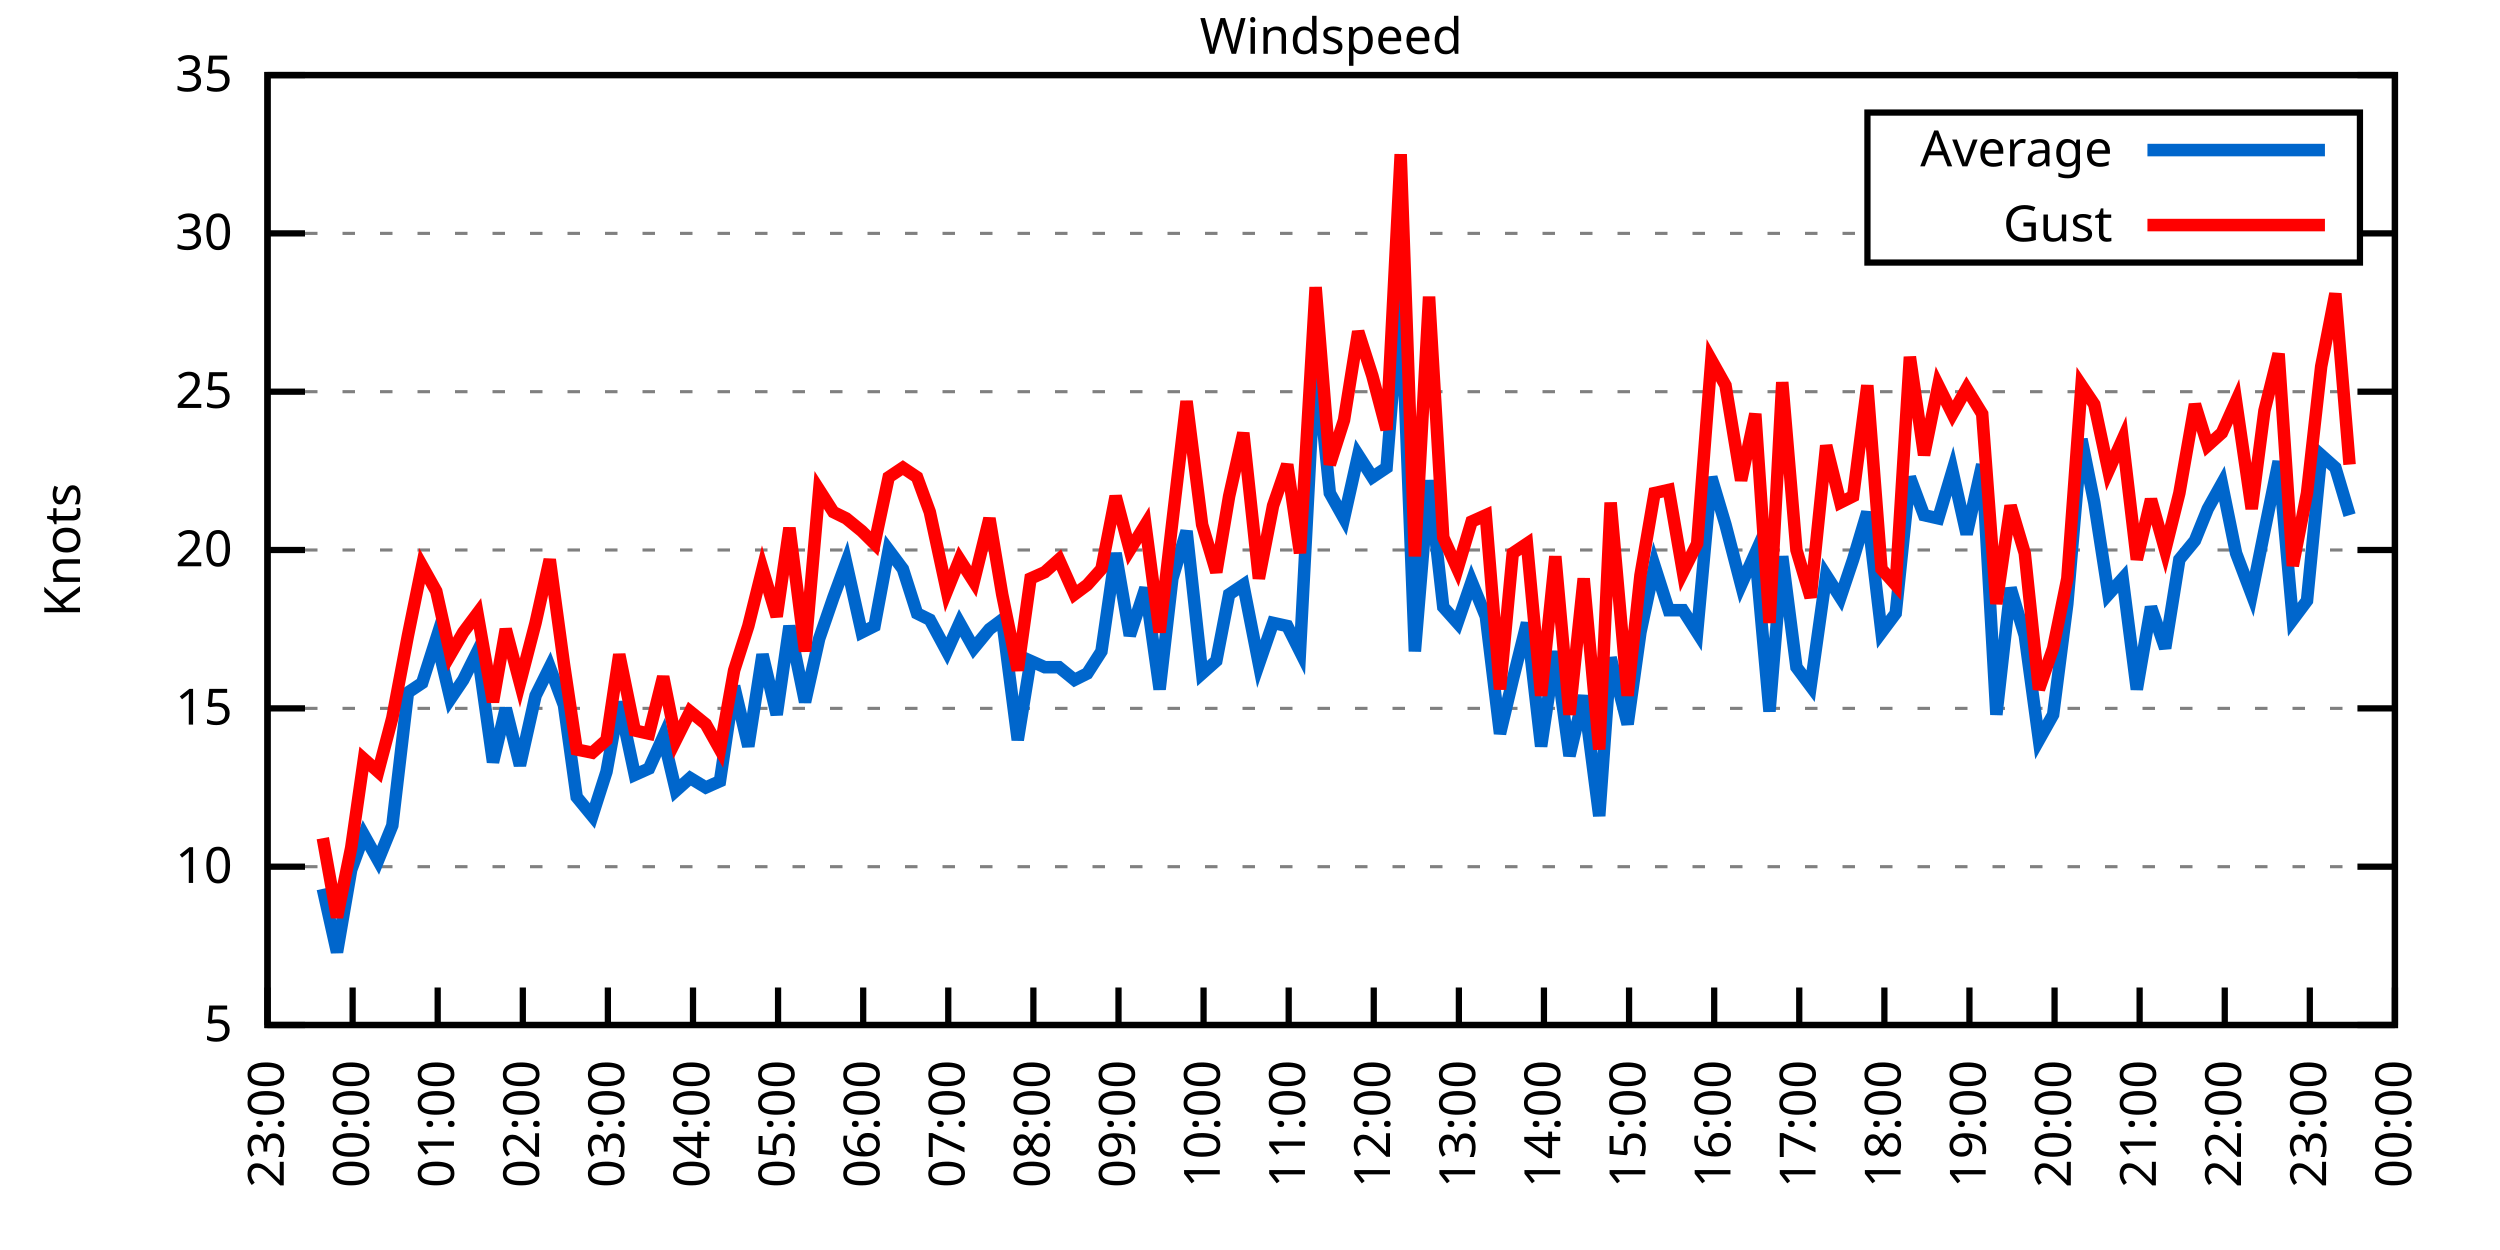
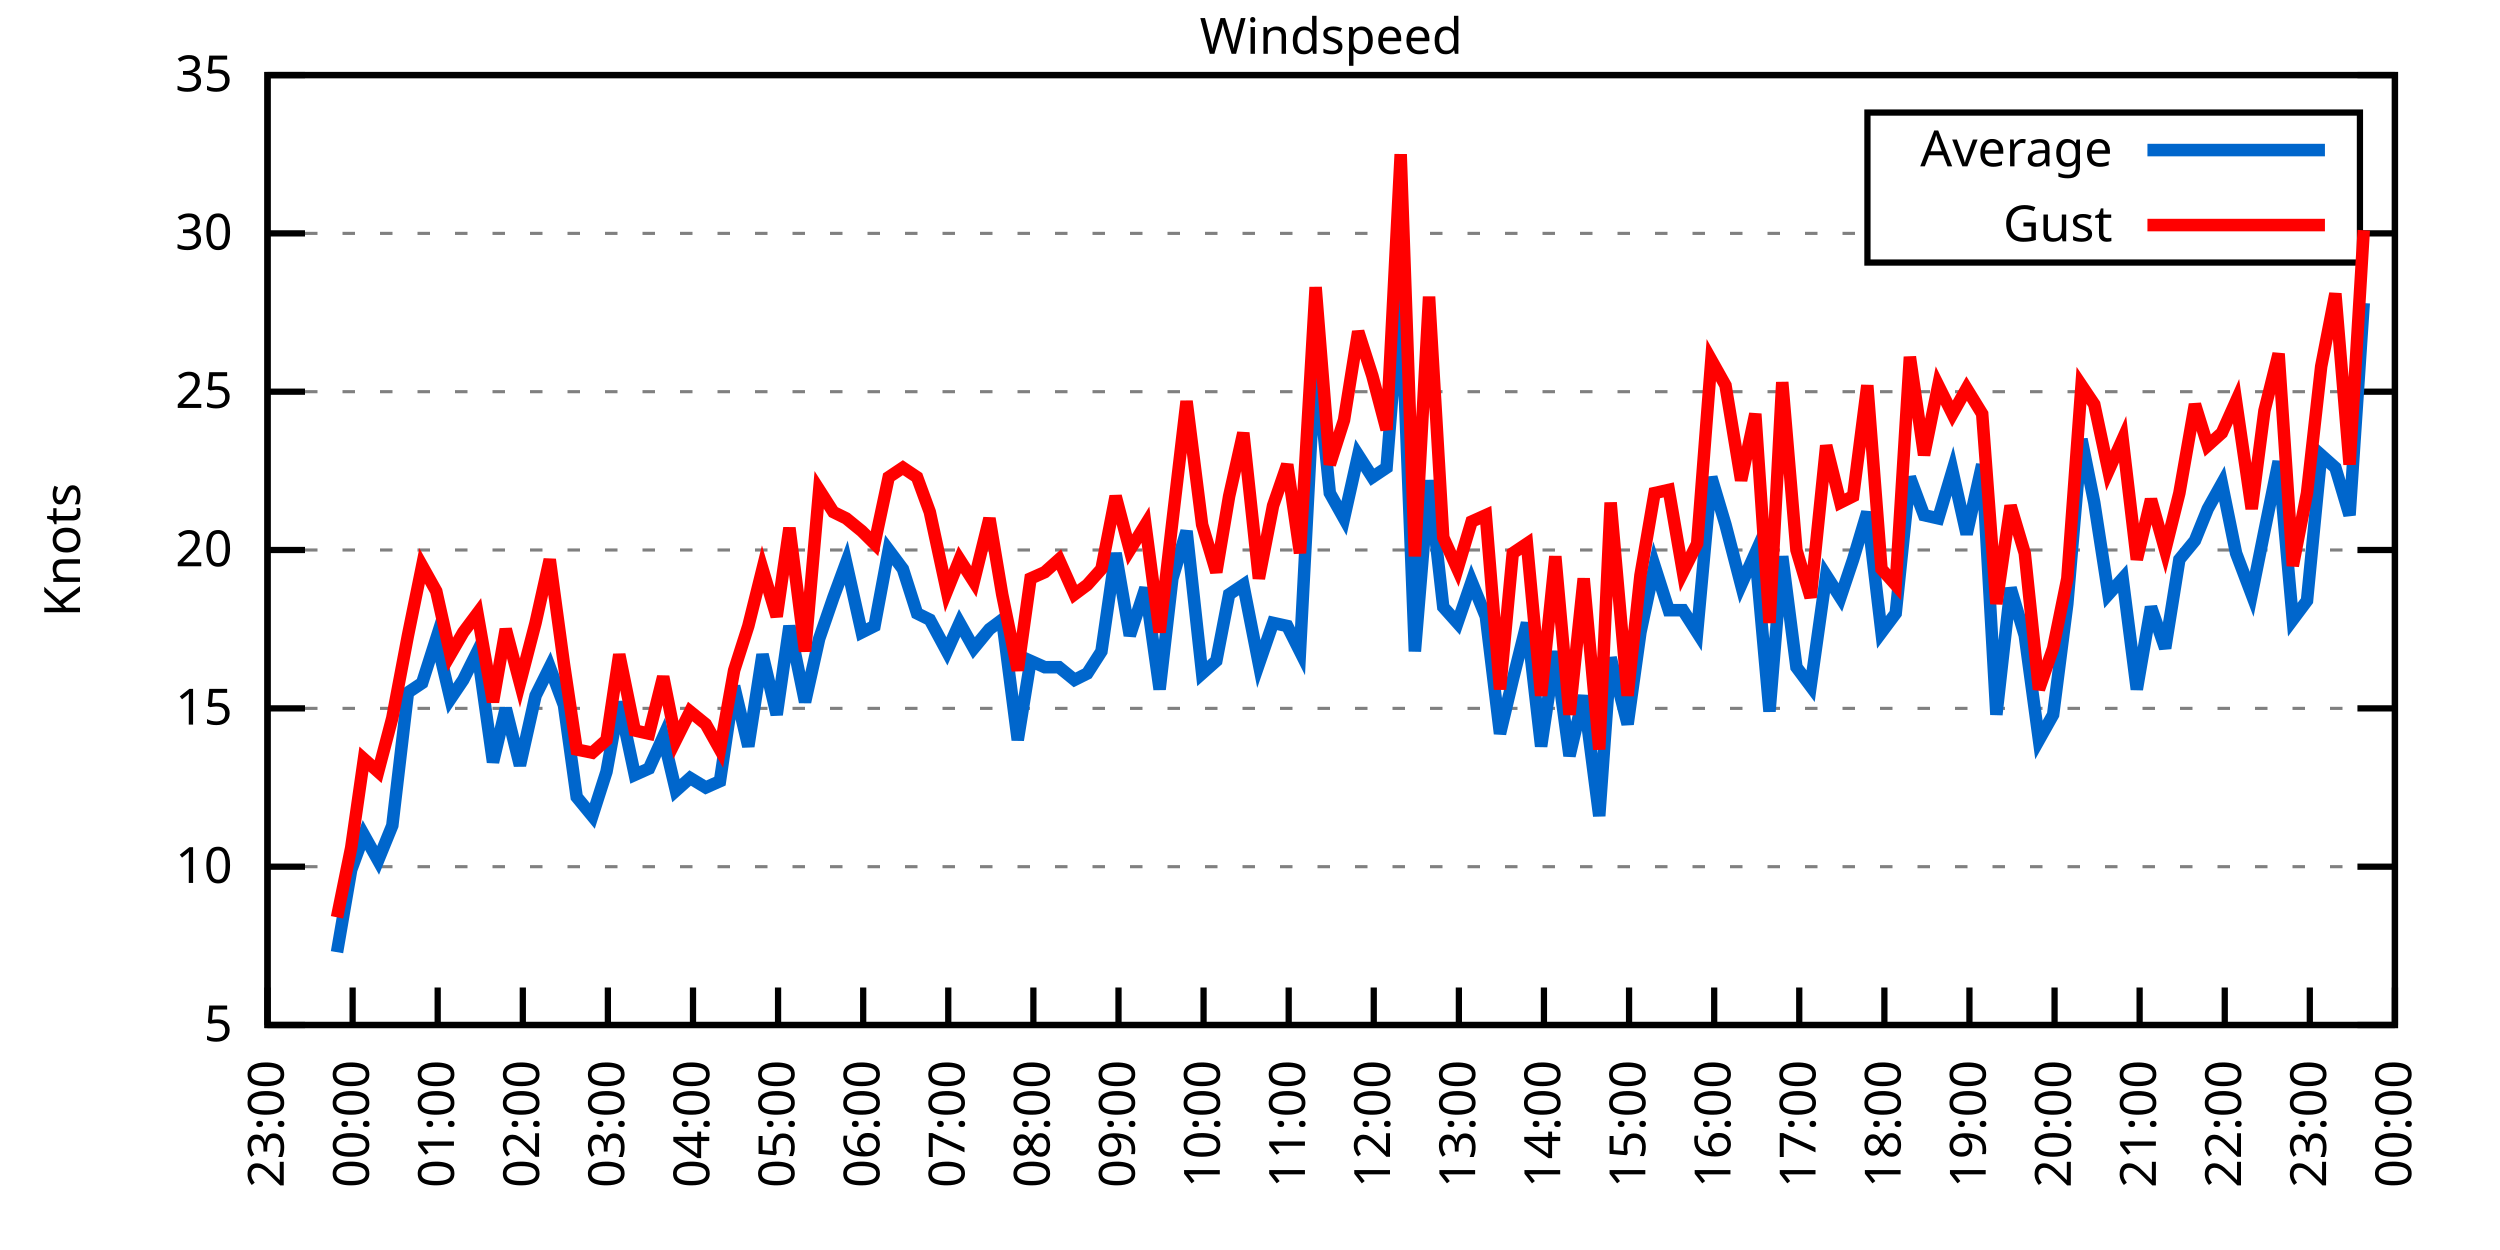
<svg xmlns="http://www.w3.org/2000/svg" xmlns:xlink="http://www.w3.org/1999/xlink" width="400" height="200" viewBox="0 0 400 200">
  <g id="gnuplot_canvas">
    <rect x="0" y="0" width="400" height="200" fill="none" />
    <defs>
      <circle id="gpDot" r="0.5" stroke-width="0.5" stroke="currentColor" />
      <path id="gpPt0" stroke-width="0.333" stroke="currentColor" d="M-1,0 h2 M0,-1 v2" />
      <path id="gpPt1" stroke-width="0.333" stroke="currentColor" d="M-1,-1 L1,1 M1,-1 L-1,1" />
      <path id="gpPt2" stroke-width="0.333" stroke="currentColor" d="M-1,0 L1,0 M0,-1 L0,1 M-1,-1 L1,1 M-1,1 L1,-1" />
      <rect id="gpPt3" stroke-width="0.333" stroke="currentColor" x="-1" y="-1" width="2" height="2" />
      <rect id="gpPt4" stroke-width="0.333" stroke="currentColor" fill="currentColor" x="-1" y="-1" width="2" height="2" />
      <circle id="gpPt5" stroke-width="0.333" stroke="currentColor" cx="0" cy="0" r="1" />
      <use xlink:href="#gpPt5" id="gpPt6" fill="currentColor" stroke="none" />
      <path id="gpPt7" stroke-width="0.333" stroke="currentColor" d="M0,-1.33 L-1.33,0.67 L1.33,0.67 z" />
      <use xlink:href="#gpPt7" id="gpPt8" fill="currentColor" stroke="none" />
      <use xlink:href="#gpPt7" id="gpPt9" stroke="currentColor" transform="rotate(180)" />
      <use xlink:href="#gpPt9" id="gpPt10" fill="currentColor" stroke="none" />
      <use xlink:href="#gpPt3" id="gpPt11" stroke="currentColor" transform="rotate(45)" />
      <use xlink:href="#gpPt11" id="gpPt12" fill="currentColor" stroke="none" />
      <path id="gpPt13" stroke-width="0.333" stroke="currentColor" d="M0,1.330 L1.265,0.411 L0.782,-1.067 L-0.782,-1.076 L-1.265,0.411 z" />
      <use xlink:href="#gpPt13" id="gpPt14" fill="currentColor" stroke="none" />
      <filter id="textbox" filterUnits="objectBoundingBox" x="0" y="0" height="1" width="1">
        <feFlood flood-color="white" flood-opacity="1" result="bgnd" />
        <feComposite in="SourceGraphic" in2="bgnd" operator="atop" />
      </filter>
      <filter id="greybox" filterUnits="objectBoundingBox" x="0" y="0" height="1" width="1">
        <feFlood flood-color="lightgrey" flood-opacity="1" result="grey" />
        <feComposite in="SourceGraphic" in2="grey" operator="atop" />
      </filter>
    </defs>
    <g fill="none" color="white" stroke="currentColor" stroke-width="1.00" stroke-linecap="butt" stroke-linejoin="miter">
</g>
    <g fill="none" color="black" stroke="currentColor" stroke-width="1.00" stroke-linecap="butt" stroke-linejoin="miter">
      <g stroke="none" shape-rendering="crispEdges">
        <polygon fill="rgb(255, 255, 255)" points="42.80,164.00 383.18,164.00 383.18,12.02 42.80,12.02 " />
      </g>
    </g>
    <g fill="none" color="black" stroke="currentColor" stroke-width="1.00" stroke-linecap="butt" stroke-linejoin="miter">
</g>
    <g fill="none" color="black" stroke="black" stroke-width="0.50" stroke-linecap="butt" stroke-linejoin="miter">
</g>
    <g fill="none" color="gray" stroke="currentColor" stroke-width="0.50" stroke-linecap="butt" stroke-linejoin="miter">
      <path stroke="gray" stroke-dasharray="2,4" class="gridline" d="M42.80,164.00 L383.19,164.00  " />
    </g>
    <g fill="none" color="gray" stroke="gray" stroke-width="1.00" stroke-linecap="butt" stroke-linejoin="miter">
</g>
    <g fill="none" color="black" stroke="currentColor" stroke-width="1.00" stroke-linecap="butt" stroke-linejoin="miter">
      <path stroke="black" d="M42.80,164.00 L48.80,164.00 M383.19,164.00 L377.19,164.00  " />
      <g transform="translate(37.20,166.60)" stroke="none" fill="black" font-family="Sans" font-size="8.00" text-anchor="end">
        <text>
          <tspan font-family="Sans"> 5</tspan>
        </text>
      </g>
    </g>
    <g fill="none" color="black" stroke="currentColor" stroke-width="1.00" stroke-linecap="butt" stroke-linejoin="miter">
</g>
    <g fill="none" color="black" stroke="black" stroke-width="0.50" stroke-linecap="butt" stroke-linejoin="miter">
</g>
    <g fill="none" color="gray" stroke="currentColor" stroke-width="0.50" stroke-linecap="butt" stroke-linejoin="miter">
      <path stroke="gray" stroke-dasharray="2,4" class="gridline" d="M42.80,138.67 L383.19,138.67  " />
    </g>
    <g fill="none" color="gray" stroke="gray" stroke-width="1.00" stroke-linecap="butt" stroke-linejoin="miter">
</g>
    <g fill="none" color="black" stroke="currentColor" stroke-width="1.00" stroke-linecap="butt" stroke-linejoin="miter">
      <path stroke="black" d="M42.80,138.67 L48.80,138.67 M383.19,138.67 L377.19,138.67  " />
      <g transform="translate(37.20,141.27)" stroke="none" fill="black" font-family="Sans" font-size="8.00" text-anchor="end">
        <text>
          <tspan font-family="Sans"> 10</tspan>
        </text>
      </g>
    </g>
    <g fill="none" color="black" stroke="currentColor" stroke-width="1.00" stroke-linecap="butt" stroke-linejoin="miter">
</g>
    <g fill="none" color="black" stroke="black" stroke-width="0.50" stroke-linecap="butt" stroke-linejoin="miter">
</g>
    <g fill="none" color="gray" stroke="currentColor" stroke-width="0.50" stroke-linecap="butt" stroke-linejoin="miter">
      <path stroke="gray" stroke-dasharray="2,4" class="gridline" d="M42.80,113.34 L383.19,113.34  " />
    </g>
    <g fill="none" color="gray" stroke="gray" stroke-width="1.00" stroke-linecap="butt" stroke-linejoin="miter">
</g>
    <g fill="none" color="black" stroke="currentColor" stroke-width="1.00" stroke-linecap="butt" stroke-linejoin="miter">
      <path stroke="black" d="M42.80,113.34 L48.80,113.34 M383.19,113.34 L377.19,113.34  " />
      <g transform="translate(37.20,115.94)" stroke="none" fill="black" font-family="Sans" font-size="8.00" text-anchor="end">
        <text>
          <tspan font-family="Sans"> 15</tspan>
        </text>
      </g>
    </g>
    <g fill="none" color="black" stroke="currentColor" stroke-width="1.00" stroke-linecap="butt" stroke-linejoin="miter">
</g>
    <g fill="none" color="black" stroke="black" stroke-width="0.50" stroke-linecap="butt" stroke-linejoin="miter">
</g>
    <g fill="none" color="gray" stroke="currentColor" stroke-width="0.50" stroke-linecap="butt" stroke-linejoin="miter">
      <path stroke="gray" stroke-dasharray="2,4" class="gridline" d="M42.80,88.00 L383.19,88.00  " />
    </g>
    <g fill="none" color="gray" stroke="gray" stroke-width="1.00" stroke-linecap="butt" stroke-linejoin="miter">
</g>
    <g fill="none" color="black" stroke="currentColor" stroke-width="1.00" stroke-linecap="butt" stroke-linejoin="miter">
      <path stroke="black" d="M42.80,88.00 L48.80,88.00 M383.19,88.00 L377.19,88.00  " />
      <g transform="translate(37.20,90.60)" stroke="none" fill="black" font-family="Sans" font-size="8.00" text-anchor="end">
        <text>
          <tspan font-family="Sans"> 20</tspan>
        </text>
      </g>
    </g>
    <g fill="none" color="black" stroke="currentColor" stroke-width="1.00" stroke-linecap="butt" stroke-linejoin="miter">
</g>
    <g fill="none" color="black" stroke="black" stroke-width="0.50" stroke-linecap="butt" stroke-linejoin="miter">
</g>
    <g fill="none" color="gray" stroke="currentColor" stroke-width="0.50" stroke-linecap="butt" stroke-linejoin="miter">
      <path stroke="gray" stroke-dasharray="2,4" class="gridline" d="M42.80,62.67 L383.19,62.67  " />
    </g>
    <g fill="none" color="gray" stroke="gray" stroke-width="1.00" stroke-linecap="butt" stroke-linejoin="miter">
</g>
    <g fill="none" color="black" stroke="currentColor" stroke-width="1.00" stroke-linecap="butt" stroke-linejoin="miter">
      <path stroke="black" d="M42.80,62.67 L48.80,62.67 M383.19,62.67 L377.19,62.67  " />
      <g transform="translate(37.20,65.27)" stroke="none" fill="black" font-family="Sans" font-size="8.00" text-anchor="end">
        <text>
          <tspan font-family="Sans"> 25</tspan>
        </text>
      </g>
    </g>
    <g fill="none" color="black" stroke="currentColor" stroke-width="1.00" stroke-linecap="butt" stroke-linejoin="miter">
</g>
    <g fill="none" color="black" stroke="black" stroke-width="0.50" stroke-linecap="butt" stroke-linejoin="miter">
</g>
    <g fill="none" color="gray" stroke="currentColor" stroke-width="0.50" stroke-linecap="butt" stroke-linejoin="miter">
      <path stroke="gray" stroke-dasharray="2,4" class="gridline" d="M42.80,37.34 L298.79,37.34 M377.59,37.34 L383.19,37.34  " />
    </g>
    <g fill="none" color="gray" stroke="gray" stroke-width="1.00" stroke-linecap="butt" stroke-linejoin="miter">
</g>
    <g fill="none" color="black" stroke="currentColor" stroke-width="1.00" stroke-linecap="butt" stroke-linejoin="miter">
      <path stroke="black" d="M42.80,37.34 L48.80,37.34 M383.19,37.34 L377.19,37.34  " />
      <g transform="translate(37.20,39.94)" stroke="none" fill="black" font-family="Sans" font-size="8.00" text-anchor="end">
        <text>
          <tspan font-family="Sans"> 30</tspan>
        </text>
      </g>
    </g>
    <g fill="none" color="black" stroke="currentColor" stroke-width="1.00" stroke-linecap="butt" stroke-linejoin="miter">
</g>
    <g fill="none" color="black" stroke="black" stroke-width="0.50" stroke-linecap="butt" stroke-linejoin="miter">
</g>
    <g fill="none" color="gray" stroke="currentColor" stroke-width="0.50" stroke-linecap="butt" stroke-linejoin="miter">
      <path stroke="gray" stroke-dasharray="2,4" class="gridline" d="M42.80,12.01 L383.19,12.01  " />
    </g>
    <g fill="none" color="gray" stroke="gray" stroke-width="1.00" stroke-linecap="butt" stroke-linejoin="miter">
</g>
    <g fill="none" color="black" stroke="currentColor" stroke-width="1.00" stroke-linecap="butt" stroke-linejoin="miter">
      <path stroke="black" d="M42.80,12.01 L48.80,12.01 M383.19,12.01 L377.19,12.01  " />
      <g transform="translate(37.20,14.61)" stroke="none" fill="black" font-family="Sans" font-size="8.00" text-anchor="end">
        <text>
          <tspan font-family="Sans"> 35</tspan>
        </text>
      </g>
    </g>
    <g fill="none" color="black" stroke="currentColor" stroke-width="1.00" stroke-linecap="butt" stroke-linejoin="miter">
      <path stroke="black" d="M42.80,164.00 L42.80,158.00  " />
      <g transform="translate(45.40,169.60) rotate(270.00)" stroke="none" fill="black" font-family="Sans" font-size="8.00" text-anchor="end">
        <text>
          <tspan font-family="Sans">23:00</tspan>
        </text>
      </g>
    </g>
    <g fill="none" color="black" stroke="currentColor" stroke-width="1.00" stroke-linecap="butt" stroke-linejoin="miter">
      <path stroke="black" d="M56.42,164.00 L56.42,158.00  " />
      <g transform="translate(59.02,169.60) rotate(270.00)" stroke="none" fill="black" font-family="Sans" font-size="8.00" text-anchor="end">
        <text>
          <tspan font-family="Sans">00:00</tspan>
        </text>
      </g>
    </g>
    <g fill="none" color="black" stroke="currentColor" stroke-width="1.00" stroke-linecap="butt" stroke-linejoin="miter">
      <path stroke="black" d="M70.03,164.00 L70.03,158.00  " />
      <g transform="translate(72.63,169.60) rotate(270.00)" stroke="none" fill="black" font-family="Sans" font-size="8.00" text-anchor="end">
        <text>
          <tspan font-family="Sans">01:00</tspan>
        </text>
      </g>
    </g>
    <g fill="none" color="black" stroke="currentColor" stroke-width="1.00" stroke-linecap="butt" stroke-linejoin="miter">
      <path stroke="black" d="M83.65,164.00 L83.65,158.00  " />
      <g transform="translate(86.25,169.60) rotate(270.00)" stroke="none" fill="black" font-family="Sans" font-size="8.00" text-anchor="end">
        <text>
          <tspan font-family="Sans">02:00</tspan>
        </text>
      </g>
    </g>
    <g fill="none" color="black" stroke="currentColor" stroke-width="1.00" stroke-linecap="butt" stroke-linejoin="miter">
      <path stroke="black" d="M97.26,164.00 L97.26,158.00  " />
      <g transform="translate(99.86,169.60) rotate(270.00)" stroke="none" fill="black" font-family="Sans" font-size="8.00" text-anchor="end">
        <text>
          <tspan font-family="Sans">03:00</tspan>
        </text>
      </g>
    </g>
    <g fill="none" color="black" stroke="currentColor" stroke-width="1.00" stroke-linecap="butt" stroke-linejoin="miter">
      <path stroke="black" d="M110.88,164.00 L110.88,158.00  " />
      <g transform="translate(113.48,169.60) rotate(270.00)" stroke="none" fill="black" font-family="Sans" font-size="8.00" text-anchor="end">
        <text>
          <tspan font-family="Sans">04:00</tspan>
        </text>
      </g>
    </g>
    <g fill="none" color="black" stroke="currentColor" stroke-width="1.00" stroke-linecap="butt" stroke-linejoin="miter">
      <path stroke="black" d="M124.49,164.00 L124.49,158.00  " />
      <g transform="translate(127.09,169.60) rotate(270.00)" stroke="none" fill="black" font-family="Sans" font-size="8.00" text-anchor="end">
        <text>
          <tspan font-family="Sans">05:00</tspan>
        </text>
      </g>
    </g>
    <g fill="none" color="black" stroke="currentColor" stroke-width="1.00" stroke-linecap="butt" stroke-linejoin="miter">
      <path stroke="black" d="M138.11,164.00 L138.11,158.00  " />
      <g transform="translate(140.71,169.60) rotate(270.00)" stroke="none" fill="black" font-family="Sans" font-size="8.00" text-anchor="end">
        <text>
          <tspan font-family="Sans">06:00</tspan>
        </text>
      </g>
    </g>
    <g fill="none" color="black" stroke="currentColor" stroke-width="1.00" stroke-linecap="butt" stroke-linejoin="miter">
      <path stroke="black" d="M151.72,164.00 L151.72,158.00  " />
      <g transform="translate(154.32,169.60) rotate(270.00)" stroke="none" fill="black" font-family="Sans" font-size="8.00" text-anchor="end">
        <text>
          <tspan font-family="Sans">07:00</tspan>
        </text>
      </g>
    </g>
    <g fill="none" color="black" stroke="currentColor" stroke-width="1.00" stroke-linecap="butt" stroke-linejoin="miter">
      <path stroke="black" d="M165.34,164.00 L165.34,158.00  " />
      <g transform="translate(167.94,169.60) rotate(270.00)" stroke="none" fill="black" font-family="Sans" font-size="8.00" text-anchor="end">
        <text>
          <tspan font-family="Sans">08:00</tspan>
        </text>
      </g>
    </g>
    <g fill="none" color="black" stroke="currentColor" stroke-width="1.00" stroke-linecap="butt" stroke-linejoin="miter">
      <path stroke="black" d="M178.96,164.00 L178.96,158.00  " />
      <g transform="translate(181.56,169.60) rotate(270.00)" stroke="none" fill="black" font-family="Sans" font-size="8.00" text-anchor="end">
        <text>
          <tspan font-family="Sans">09:00</tspan>
        </text>
      </g>
    </g>
    <g fill="none" color="black" stroke="currentColor" stroke-width="1.00" stroke-linecap="butt" stroke-linejoin="miter">
      <path stroke="black" d="M192.57,164.00 L192.57,158.00  " />
      <g transform="translate(195.17,169.60) rotate(270.00)" stroke="none" fill="black" font-family="Sans" font-size="8.00" text-anchor="end">
        <text>
          <tspan font-family="Sans">10:00</tspan>
        </text>
      </g>
    </g>
    <g fill="none" color="black" stroke="currentColor" stroke-width="1.00" stroke-linecap="butt" stroke-linejoin="miter">
      <path stroke="black" d="M206.19,164.00 L206.19,158.00  " />
      <g transform="translate(208.79,169.60) rotate(270.00)" stroke="none" fill="black" font-family="Sans" font-size="8.00" text-anchor="end">
        <text>
          <tspan font-family="Sans">11:00</tspan>
        </text>
      </g>
    </g>
    <g fill="none" color="black" stroke="currentColor" stroke-width="1.00" stroke-linecap="butt" stroke-linejoin="miter">
      <path stroke="black" d="M219.80,164.00 L219.80,158.00  " />
      <g transform="translate(222.40,169.60) rotate(270.00)" stroke="none" fill="black" font-family="Sans" font-size="8.00" text-anchor="end">
        <text>
          <tspan font-family="Sans">12:00</tspan>
        </text>
      </g>
    </g>
    <g fill="none" color="black" stroke="currentColor" stroke-width="1.00" stroke-linecap="butt" stroke-linejoin="miter">
      <path stroke="black" d="M233.42,164.00 L233.42,158.00  " />
      <g transform="translate(236.02,169.60) rotate(270.00)" stroke="none" fill="black" font-family="Sans" font-size="8.00" text-anchor="end">
        <text>
          <tspan font-family="Sans">13:00</tspan>
        </text>
      </g>
    </g>
    <g fill="none" color="black" stroke="currentColor" stroke-width="1.00" stroke-linecap="butt" stroke-linejoin="miter">
      <path stroke="black" d="M247.03,164.00 L247.03,158.00  " />
      <g transform="translate(249.63,169.60) rotate(270.00)" stroke="none" fill="black" font-family="Sans" font-size="8.00" text-anchor="end">
        <text>
          <tspan font-family="Sans">14:00</tspan>
        </text>
      </g>
    </g>
    <g fill="none" color="black" stroke="currentColor" stroke-width="1.00" stroke-linecap="butt" stroke-linejoin="miter">
      <path stroke="black" d="M260.65,164.00 L260.65,158.00  " />
      <g transform="translate(263.25,169.60) rotate(270.00)" stroke="none" fill="black" font-family="Sans" font-size="8.00" text-anchor="end">
        <text>
          <tspan font-family="Sans">15:00</tspan>
        </text>
      </g>
    </g>
    <g fill="none" color="black" stroke="currentColor" stroke-width="1.00" stroke-linecap="butt" stroke-linejoin="miter">
      <path stroke="black" d="M274.27,164.00 L274.27,158.00  " />
      <g transform="translate(276.87,169.60) rotate(270.00)" stroke="none" fill="black" font-family="Sans" font-size="8.00" text-anchor="end">
        <text>
          <tspan font-family="Sans">16:00</tspan>
        </text>
      </g>
    </g>
    <g fill="none" color="black" stroke="currentColor" stroke-width="1.00" stroke-linecap="butt" stroke-linejoin="miter">
      <path stroke="black" d="M287.88,164.00 L287.88,158.00  " />
      <g transform="translate(290.48,169.60) rotate(270.00)" stroke="none" fill="black" font-family="Sans" font-size="8.00" text-anchor="end">
        <text>
          <tspan font-family="Sans">17:00</tspan>
        </text>
      </g>
    </g>
    <g fill="none" color="black" stroke="currentColor" stroke-width="1.00" stroke-linecap="butt" stroke-linejoin="miter">
      <path stroke="black" d="M301.50,164.00 L301.50,158.00  " />
      <g transform="translate(304.10,169.60) rotate(270.00)" stroke="none" fill="black" font-family="Sans" font-size="8.00" text-anchor="end">
        <text>
          <tspan font-family="Sans">18:00</tspan>
        </text>
      </g>
    </g>
    <g fill="none" color="black" stroke="currentColor" stroke-width="1.00" stroke-linecap="butt" stroke-linejoin="miter">
      <path stroke="black" d="M315.11,164.00 L315.11,158.00  " />
      <g transform="translate(317.71,169.60) rotate(270.00)" stroke="none" fill="black" font-family="Sans" font-size="8.00" text-anchor="end">
        <text>
          <tspan font-family="Sans">19:00</tspan>
        </text>
      </g>
    </g>
    <g fill="none" color="black" stroke="currentColor" stroke-width="1.00" stroke-linecap="butt" stroke-linejoin="miter">
      <path stroke="black" d="M328.73,164.00 L328.73,158.00  " />
      <g transform="translate(331.33,169.60) rotate(270.00)" stroke="none" fill="black" font-family="Sans" font-size="8.00" text-anchor="end">
        <text>
          <tspan font-family="Sans">20:00</tspan>
        </text>
      </g>
    </g>
    <g fill="none" color="black" stroke="currentColor" stroke-width="1.00" stroke-linecap="butt" stroke-linejoin="miter">
      <path stroke="black" d="M342.34,164.00 L342.34,158.00  " />
      <g transform="translate(344.94,169.60) rotate(270.00)" stroke="none" fill="black" font-family="Sans" font-size="8.00" text-anchor="end">
        <text>
          <tspan font-family="Sans">21:00</tspan>
        </text>
      </g>
    </g>
    <g fill="none" color="black" stroke="currentColor" stroke-width="1.00" stroke-linecap="butt" stroke-linejoin="miter">
      <path stroke="black" d="M355.96,164.00 L355.96,158.00  " />
      <g transform="translate(358.56,169.60) rotate(270.00)" stroke="none" fill="black" font-family="Sans" font-size="8.00" text-anchor="end">
        <text>
          <tspan font-family="Sans">22:00</tspan>
        </text>
      </g>
    </g>
    <g fill="none" color="black" stroke="currentColor" stroke-width="1.00" stroke-linecap="butt" stroke-linejoin="miter">
      <path stroke="black" d="M369.57,164.00 L369.57,158.00  " />
      <g transform="translate(372.17,169.60) rotate(270.00)" stroke="none" fill="black" font-family="Sans" font-size="8.00" text-anchor="end">
        <text>
          <tspan font-family="Sans">23:00</tspan>
        </text>
      </g>
    </g>
    <g fill="none" color="black" stroke="currentColor" stroke-width="1.00" stroke-linecap="butt" stroke-linejoin="miter">
      <path stroke="black" d="M383.19,164.00 L383.19,158.00  " />
      <g transform="translate(385.79,169.60) rotate(270.00)" stroke="none" fill="black" font-family="Sans" font-size="8.00" text-anchor="end">
        <text>
          <tspan font-family="Sans">00:00</tspan>
        </text>
      </g>
    </g>
    <g fill="none" color="black" stroke="currentColor" stroke-width="1.00" stroke-linecap="butt" stroke-linejoin="miter">
</g>
    <g fill="none" color="black" stroke="currentColor" stroke-width="1.00" stroke-linecap="butt" stroke-linejoin="miter">
      <path stroke="black" d="M42.80,12.01 L42.80,164.00 L383.19,164.00 L383.19,12.01 L42.80,12.01 Z  " />
    </g>
    <g fill="none" color="black" stroke="currentColor" stroke-width="1.00" stroke-linecap="butt" stroke-linejoin="miter">
</g>
    <g fill="none" color="black" stroke="currentColor" stroke-width="1.00" stroke-linecap="butt" stroke-linejoin="miter">
      <path stroke="black" d="M298.79,42.01 L298.79,18.01 L377.59,18.01 L377.59,42.01 L298.79,42.01 Z  " />
    </g>
    <g id="Windspeed_plot_1">
      <g fill="none" color="white" stroke="black" stroke-width="2.00" stroke-linecap="butt" stroke-linejoin="miter">
</g>
      <g fill="none" color="black" stroke="currentColor" stroke-width="2.00" stroke-linecap="butt" stroke-linejoin="miter">
        <g transform="translate(337.99,26.61)" stroke="none" fill="black" font-family="Sans" font-size="8.00" text-anchor="end">
          <text>
            <tspan font-family="Sans">Average</tspan>
          </text>
        </g>
      </g>
      <g fill="none" color="black" stroke="currentColor" stroke-width="2.00" stroke-linecap="butt" stroke-linejoin="miter">
-         <path stroke="rgb(  0, 102, 204)" d="M343.59,24.01 L371.99,24.01 M51.65,142.21 L53.92,152.35 L56.19,139.17 L58.23,133.60 L60.50,137.66 L62.77,132.08   L65.27,110.80 L67.54,109.28 L69.80,102.19 L72.07,111.82 L74.12,108.78 L76.39,104.22 L78.88,121.95 L80.92,113.34   L83.19,122.46 L85.69,111.31 L87.96,106.75 L90.23,112.83 L92.27,127.52 L94.77,130.56 L97.04,123.47 L99.08,112.32   L101.57,123.98 L103.84,122.96 L106.11,117.90 L108.15,126.51 L110.42,124.48 L112.92,126.00 L115.19,124.99 L117.46,109.79   L119.73,119.42 L122.00,104.72 L124.27,114.35 L126.31,100.16 L128.81,112.32 L131.07,102.19 L133.34,95.60 L135.39,90.03   L137.88,101.18 L139.92,100.16 L142.19,88.00 L144.46,91.04 L146.73,98.14 L148.77,99.15 L151.50,104.22 L153.54,99.66   L155.81,103.71 L158.31,100.67 L160.35,99.15 L162.84,118.40 L164.89,105.74 L167.16,106.75 L169.43,106.75 L171.92,108.78   L173.96,107.76 L176.23,104.22 L178.50,88.51 L180.77,101.68 L183.27,94.08 L185.54,110.30 L187.58,92.56 L189.85,84.97   L192.34,107.76 L194.61,105.74 L196.66,95.10 L198.93,93.58 L201.42,106.24 L203.69,99.66 L205.96,100.16 L208.00,104.22   L210.50,56.59 L212.77,78.89 L215.04,82.94 L217.31,72.81 L219.58,76.35 L221.85,74.83 L224.11,46.46 L226.38,104.22   L228.65,76.86 L230.92,97.12 L233.19,99.66 L235.46,93.07 L237.73,98.64 L240.00,117.39 L242.04,108.78 L244.31,99.66   L246.58,119.42 L248.85,104.22 L251.12,120.94 L253.39,111.31 L255.88,130.56 L257.70,105.23 L260.42,115.87 L262.47,101.18   L264.73,90.54 L267.00,97.63 L269.27,97.63 L271.54,101.18 L273.81,76.35 L276.08,83.95 L278.58,93.58 L280.85,88.51   L283.12,113.84 L285.16,89.02 L287.43,106.75 L289.70,109.79 L292.19,92.06 L294.46,95.60 L296.50,89.52 L298.77,81.93   L301.04,101.18 L303.31,98.14 L305.58,76.35 L307.85,82.43 L310.12,82.94 L312.39,75.34 L314.66,85.47 L317.15,74.33   L319.42,114.35 L321.69,94.08 L323.96,101.68 L326.23,118.40 L328.50,114.35 L330.77,96.62 L333.04,70.27 L335.08,80.41   L337.35,95.10 L339.62,92.56 L341.89,110.30 L344.16,97.12 L346.43,103.71 L348.70,89.52 L351.19,86.49 L353.24,81.42   L355.50,77.37 L357.77,88.51 L360.27,95.10 L362.31,84.97 L364.58,73.82 L366.85,99.15 L369.12,96.11 L371.39,72.81   L373.66,74.83 L375.93,82.43  " />
+         <path stroke="rgb(  0, 102, 204)" d="M343.59,24.01 L371.99,24.01 M53.92,152.35 L56.19,139.17 L58.23,133.60 L60.50,137.66 L62.77,132.08 L65.27,110.80   L67.54,109.28 L69.80,102.19 L72.07,111.82 L74.12,108.78 L76.39,104.22 L78.88,121.95 L80.92,113.34 L83.19,122.46   L85.69,111.31 L87.96,106.75 L90.23,112.83 L92.27,127.52 L94.77,130.56 L97.04,123.47 L99.08,112.32 L101.57,123.98   L103.84,122.96 L106.11,117.90 L108.15,126.51 L110.42,124.48 L112.92,126.00 L115.19,124.99 L117.46,109.79 L119.73,119.42   L122.00,104.72 L124.27,114.35 L126.31,100.16 L128.81,112.32 L131.07,102.19 L133.34,95.60 L135.39,90.03 L137.88,101.18   L139.92,100.16 L142.19,88.00 L144.46,91.04 L146.73,98.14 L148.77,99.15 L151.50,104.22 L153.54,99.66 L155.81,103.71   L158.31,100.67 L160.35,99.15 L162.84,118.40 L164.89,105.74 L167.16,106.75 L169.43,106.75 L171.92,108.78 L173.96,107.76   L176.23,104.22 L178.50,88.51 L180.77,101.68 L183.27,94.08 L185.54,110.30 L187.58,92.56 L189.85,84.97 L192.34,107.76   L194.61,105.74 L196.66,95.10 L198.93,93.58 L201.42,106.24 L203.69,99.66 L205.96,100.16 L208.00,104.22 L210.50,56.59   L212.77,78.89 L215.04,82.94 L217.31,72.81 L219.58,76.35 L221.85,74.83 L224.11,46.46 L226.38,104.22 L228.65,76.86   L230.92,97.12 L233.19,99.66 L235.46,93.07 L237.73,98.64 L240.00,117.39 L242.04,108.78 L244.31,99.66 L246.58,119.42   L248.85,104.22 L251.12,120.94 L253.39,111.31 L255.88,130.56 L257.70,105.23 L260.42,115.87 L262.47,101.18 L264.73,90.54   L267.00,97.63 L269.27,97.63 L271.54,101.18 L273.81,76.35 L276.08,83.95 L278.58,93.58 L280.85,88.51 L283.12,113.84   L285.16,89.02 L287.43,106.75 L289.70,109.79 L292.19,92.06 L294.46,95.60 L296.50,89.52 L298.77,81.93 L301.04,101.18   L303.31,98.14 L305.58,76.35 L307.85,82.43 L310.12,82.94 L312.39,75.34 L314.66,85.47 L317.15,74.33 L319.42,114.35   L321.69,94.08 L323.96,101.68 L326.23,118.40 L328.50,114.35 L330.77,96.62 L333.04,70.27 L335.08,80.41 L337.35,95.10   L339.62,92.56 L341.89,110.30 L344.16,97.12 L346.43,103.71 L348.70,89.52 L351.19,86.49 L353.24,81.42 L355.50,77.37   L357.77,88.51 L360.27,95.10 L362.31,84.97 L364.58,73.82 L366.85,99.15 L369.12,96.11 L371.39,72.81 L373.66,74.83   L375.93,82.43 L378.20,48.49  " />
      </g>
    </g>
    <g id="Windspeed_plot_2">
      <g fill="none" color="black" stroke="currentColor" stroke-width="2.00" stroke-linecap="butt" stroke-linejoin="miter">
        <g transform="translate(337.99,38.61)" stroke="none" fill="black" font-family="Sans" font-size="8.00" text-anchor="end">
          <text>
            <tspan font-family="Sans">Gust</tspan>
          </text>
        </g>
      </g>
      <g fill="none" color="black" stroke="currentColor" stroke-width="2.00" stroke-linecap="butt" stroke-linejoin="miter">
-         <path stroke="rgb(255,   0,   0)" d="M343.59,36.01 L371.99,36.01 M51.65,134.11 L53.92,146.77 L56.19,135.63 L58.23,121.44 L60.50,123.47 L62.77,114.86   L65.27,101.68 L67.54,90.54 L69.80,94.59 L72.07,104.72 L74.12,101.18 L76.39,98.14 L78.88,112.32 L80.92,100.67   L83.19,109.28 L85.69,99.66 L87.96,89.52 L90.23,106.24 L92.27,119.92 L94.77,120.43 L97.04,118.40 L99.08,104.72   L101.57,116.88 L103.84,117.39 L106.11,108.27 L108.15,118.40 L110.42,113.84 L112.92,115.87 L115.19,119.92 L117.46,107.26   L119.73,100.16 L122.00,91.04 L124.27,98.64 L126.31,84.46 L128.81,104.22 L131.07,78.38 L133.34,81.93 L135.39,82.94   L137.88,84.97 L139.92,86.99 L142.19,76.35 L144.46,74.83 L146.73,76.35 L148.77,81.93 L151.50,94.59 L153.54,89.52   L155.81,93.07 L158.31,82.94 L160.35,95.10 L162.84,107.26 L164.89,92.56 L167.16,91.55 L169.43,89.52 L171.92,95.10   L173.96,93.58 L176.23,91.04 L178.50,79.39 L180.77,88.00 L183.27,83.95 L185.54,101.18 L187.58,83.45 L189.85,64.19   L192.34,83.95 L194.61,91.55 L196.66,79.39 L198.93,69.26 L201.42,92.56 L203.69,80.91 L205.96,74.33 L208.00,88.51   L210.50,45.95 L212.77,74.33 L215.04,67.23 L217.31,53.05 L219.58,60.14 L221.85,68.75 L224.11,24.68 L226.38,89.02   L228.65,47.47 L230.92,85.98 L233.19,91.04 L235.46,83.45 L237.73,82.43 L240.00,110.30 L242.04,88.51 L244.31,86.99   L246.58,111.31 L248.85,89.02 L251.12,114.35 L253.39,92.56 L255.88,119.92 L257.70,80.41 L260.42,111.31 L262.47,92.06   L264.73,78.89 L267.00,78.38 L269.27,91.55 L271.54,86.99 L273.81,57.61 L276.08,61.66 L278.58,76.86 L280.85,66.22   L283.12,99.66 L285.16,61.15 L287.43,88.00 L289.70,95.60 L292.19,71.29 L294.46,80.41 L296.50,79.39 L298.77,61.66   L301.04,91.04 L303.31,93.58 L305.58,57.10 L307.85,72.81 L310.12,61.66 L312.39,66.22 L314.66,62.17 L317.15,66.22   L319.42,96.62 L321.69,80.91 L323.96,88.51 L326.23,110.30 L328.50,103.71 L330.77,92.56 L333.04,61.66 L335.08,64.70   L337.35,75.34 L339.62,70.27 L341.89,89.52 L344.16,79.90 L346.43,88.00 L348.70,78.89 L351.19,64.70 L353.24,71.29   L355.50,69.26 L357.77,64.19 L360.27,81.42 L362.31,65.71 L364.58,56.59 L366.85,90.54 L369.12,78.89 L371.39,58.62   L373.66,46.97 L375.93,74.33  " />
+         <path stroke="rgb(255,   0,   0)" d="M343.59,36.01 L371.99,36.01 M53.92,146.77 L56.19,135.63 L58.23,121.44 L60.50,123.47 L62.77,114.86 L65.27,101.68   L67.54,90.54 L69.80,94.59 L72.07,104.72 L74.12,101.18 L76.39,98.14 L78.88,112.32 L80.92,100.67 L83.19,109.28   L85.69,99.66 L87.96,89.52 L90.23,106.24 L92.27,119.92 L94.77,120.43 L97.04,118.40 L99.08,104.72 L101.57,116.88   L103.84,117.39 L106.11,108.27 L108.15,118.40 L110.42,113.84 L112.92,115.87 L115.19,119.92 L117.46,107.26 L119.73,100.16   L122.00,91.04 L124.27,98.64 L126.31,84.46 L128.81,104.22 L131.07,78.38 L133.34,81.93 L135.39,82.94 L137.88,84.97   L139.92,86.99 L142.19,76.35 L144.46,74.83 L146.73,76.35 L148.77,81.93 L151.50,94.59 L153.54,89.52 L155.81,93.07   L158.31,82.94 L160.35,95.10 L162.84,107.26 L164.89,92.56 L167.16,91.55 L169.43,89.52 L171.92,95.10 L173.96,93.58   L176.23,91.04 L178.50,79.39 L180.77,88.00 L183.27,83.95 L185.54,101.18 L187.58,83.45 L189.85,64.19 L192.34,83.95   L194.61,91.55 L196.66,79.39 L198.93,69.26 L201.42,92.56 L203.69,80.91 L205.96,74.33 L208.00,88.51 L210.50,45.95   L212.77,74.33 L215.04,67.23 L217.31,53.05 L219.58,60.14 L221.85,68.75 L224.11,24.68 L226.38,89.02 L228.65,47.47   L230.92,85.98 L233.19,91.04 L235.46,83.45 L237.73,82.43 L240.00,110.30 L242.04,88.51 L244.31,86.99 L246.58,111.31   L248.85,89.02 L251.12,114.35 L253.39,92.56 L255.88,119.92 L257.70,80.41 L260.42,111.31 L262.47,92.06 L264.73,78.89   L267.00,78.38 L269.27,91.55 L271.54,86.99 L273.81,57.61 L276.08,61.66 L278.58,76.86 L280.85,66.22 L283.12,99.66   L285.16,61.15 L287.43,88.00 L289.70,95.60 L292.19,71.29 L294.46,80.41 L296.50,79.39 L298.77,61.66 L301.04,91.04   L303.31,93.58 L305.58,57.10 L307.85,72.81 L310.12,61.66 L312.39,66.22 L314.66,62.17 L317.15,66.22 L319.42,96.62   L321.69,80.91 L323.96,88.51 L326.23,110.30 L328.50,103.71 L330.77,92.56 L333.04,61.66 L335.08,64.70 L337.35,75.34   L339.62,70.27 L341.89,89.52 L344.16,79.90 L346.43,88.00 L348.70,78.89 L351.19,64.70 L353.24,71.29 L355.50,69.26   L357.77,64.19 L360.27,81.42 L362.31,65.71 L364.58,56.59 L366.85,90.54 L369.12,78.89 L371.39,58.62 L373.66,46.97   L375.93,74.33 L378.20,36.84  " />
      </g>
    </g>
    <g fill="none" color="black" stroke="currentColor" stroke-width="2.00" stroke-linecap="butt" stroke-linejoin="miter">
</g>
    <g fill="none" color="black" stroke="black" stroke-width="1.00" stroke-linecap="butt" stroke-linejoin="miter">
</g>
    <g fill="none" color="black" stroke="currentColor" stroke-width="1.00" stroke-linecap="butt" stroke-linejoin="miter">
      <path stroke="black" d="M42.80,12.01 L42.80,164.00 L383.19,164.00 L383.19,12.01 L42.80,12.01 Z  " />
      <g transform="translate(12.80,88.01) rotate(270.00)" stroke="none" fill="black" font-family="Sans" font-size="8.00" text-anchor="middle">
        <text>
          <tspan font-family="Sans">Knots</tspan>
        </text>
      </g>
    </g>
    <g fill="none" color="black" stroke="currentColor" stroke-width="1.00" stroke-linecap="butt" stroke-linejoin="miter">
</g>
    <g fill="none" color="black" stroke="currentColor" stroke-width="1.00" stroke-linecap="butt" stroke-linejoin="miter">
      <g transform="translate(212.99,8.61)" stroke="none" fill="black" font-family="Sans" font-size="8.00" text-anchor="middle">
        <text>
          <tspan font-family="Sans">Windspeed</tspan>
        </text>
      </g>
    </g>
    <g fill="none" color="black" stroke="currentColor" stroke-width="1.00" stroke-linecap="butt" stroke-linejoin="miter">
</g>
  </g>
</svg>
